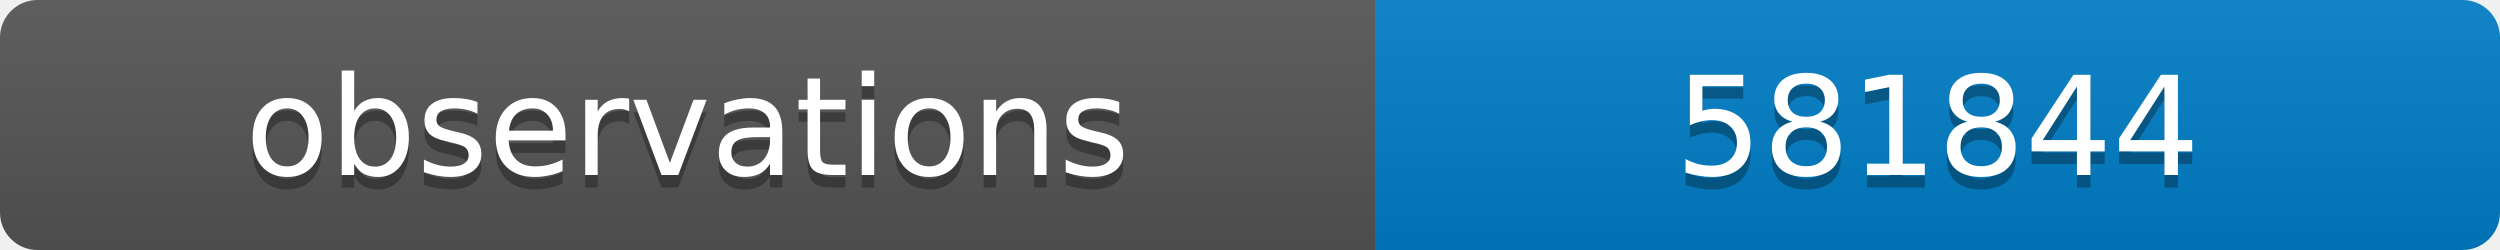
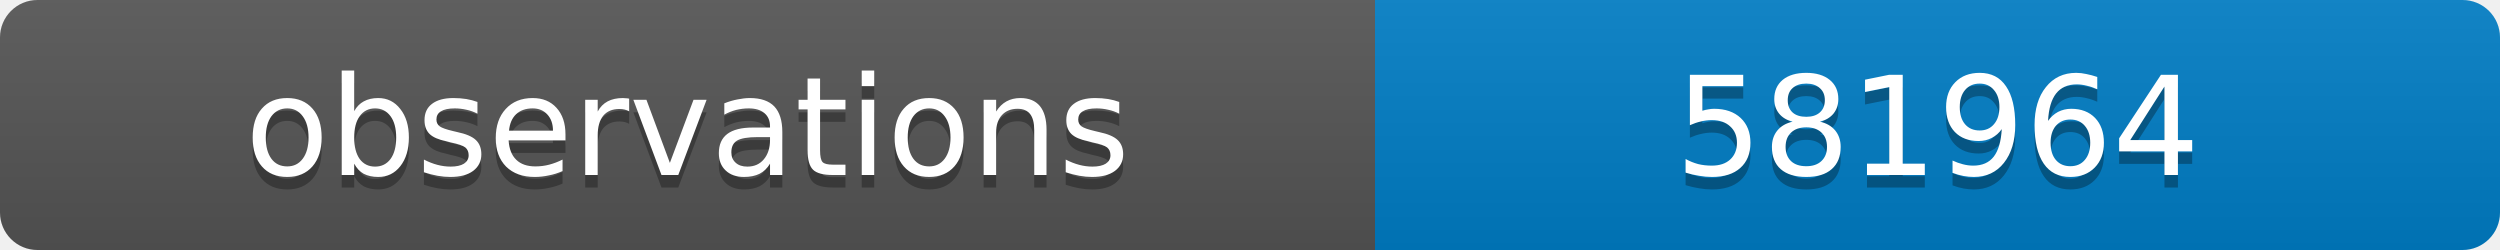
<svg xmlns="http://www.w3.org/2000/svg" width="200" height="20">
  <linearGradient id="b" x2="0" y2="100%">
    <stop offset="0" stop-color="#bbb" stop-opacity=".1" />
    <stop offset="1" stop-opacity=".1" />
  </linearGradient>
  <clipPath id="a">
    <rect width="200" height="20" rx="3" fill="#fff" />
  </clipPath>
  <g clip-path="url(#a)">
    <path fill="#555" d="M0 0h110v20H0z" />
    <path fill="#007ec6" d="M110 0h90v20H110z" />
    <path fill="url(#b)" d="M0 0h200v20H0z" />
  </g>
  <g fill="#fff" text-anchor="middle" font-family="DejaVu Sans,Verdana,Geneva,sans-serif" font-size="11">
    <text x="55" y="15" fill="#010101" fill-opacity=".3">observations</text>
    <text x="55" y="14">observations</text>
-     <text x="155" y="15" fill="#010101" fill-opacity=".3">581844</text>
-     <text x="155" y="14">581844</text>
+     <text x="155" y="15" fill="#010101" fill-opacity=".3">581964</text>
+     <text x="155" y="14">581964</text>
  </g>
</svg>
